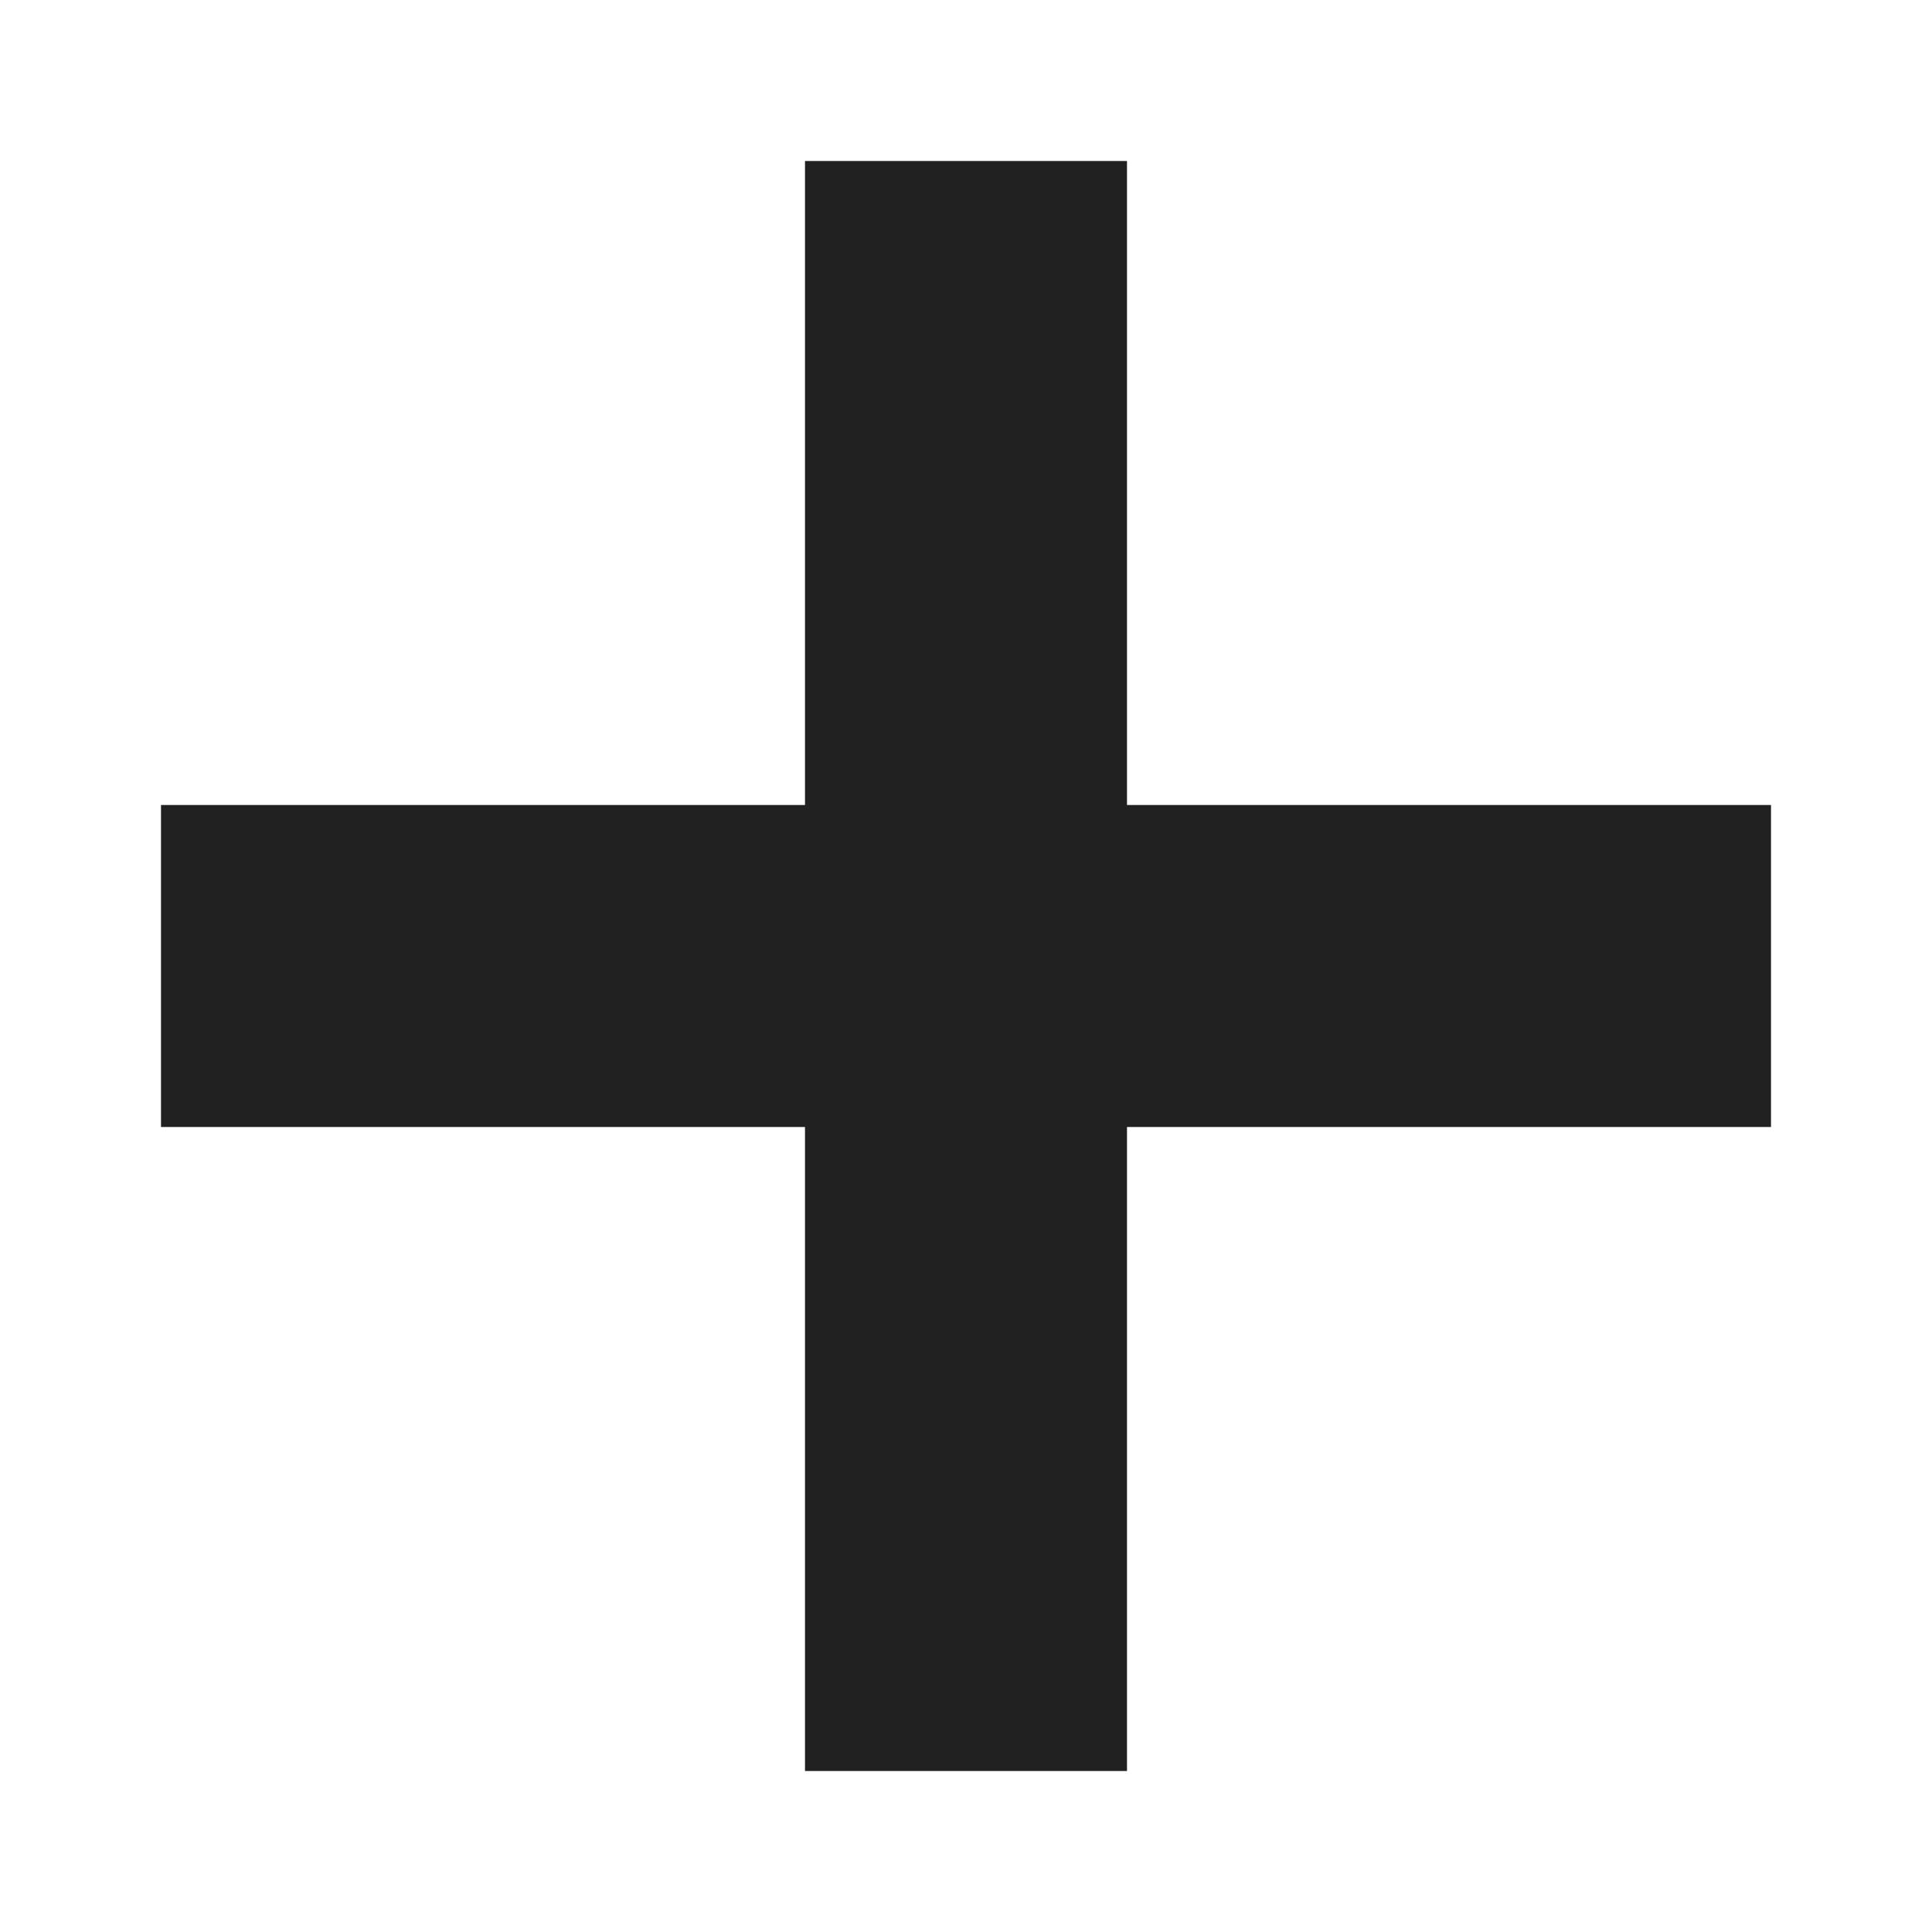
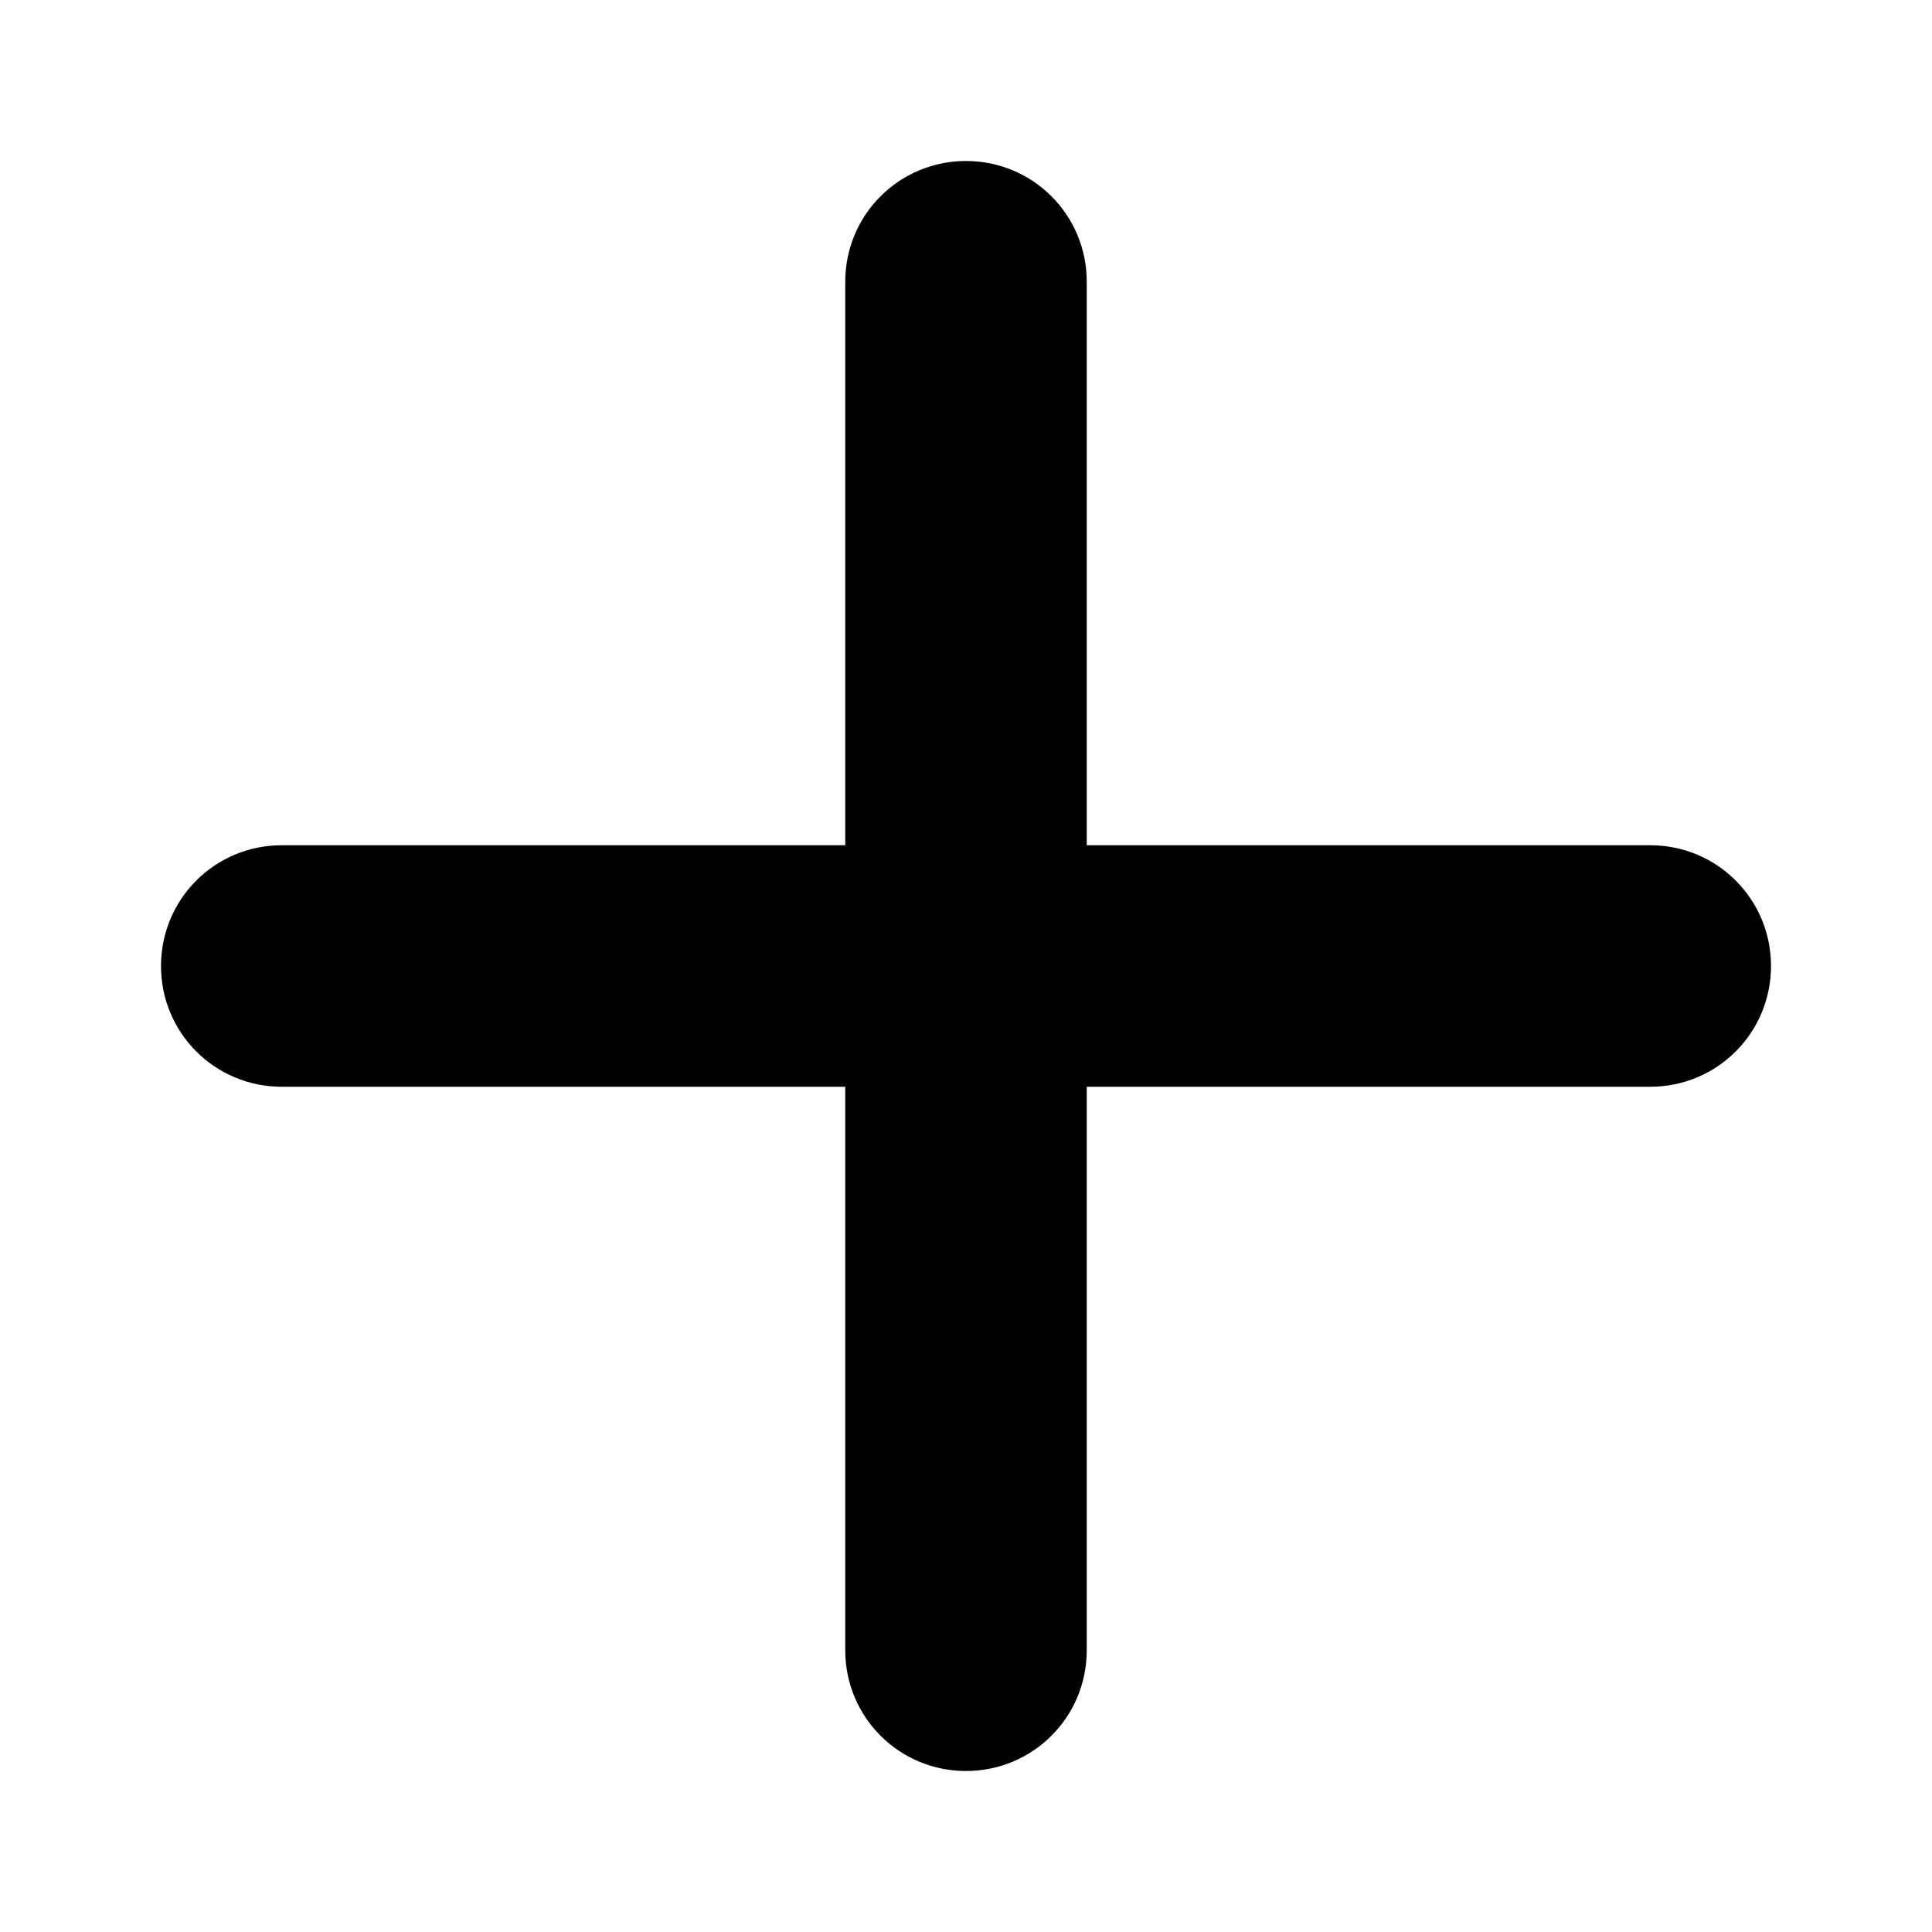
- <svg xmlns="http://www.w3.org/2000/svg" width="24" height="24" id="svg4682" version="1.1">
-   <defs id="defs4684" />
-   <g id="layer1" transform="translate(0,-1028.362)">
-     <rect style="color:#000000;display:inline;overflow:visible;visibility:visible;opacity:1;fill:#212121;fill-opacity:1;fill-rule:nonzero;stroke:none;stroke-width:1;stroke-linecap:round;stroke-linejoin:round;stroke-miterlimit:3.7;stroke-dasharray:none;stroke-dashoffset:0;stroke-opacity:1;marker:none;enable-background:accumulate" id="rect6702" width="4" height="20" x="10" y="1030.362" />
-     <rect style="color:#000000;display:inline;overflow:visible;visibility:visible;opacity:1;fill:#212121;fill-opacity:1;fill-rule:nonzero;stroke:none;stroke-width:1;stroke-linecap:round;stroke-linejoin:round;stroke-miterlimit:3.7;stroke-dasharray:none;stroke-dashoffset:0;stroke-opacity:1;marker:none;enable-background:accumulate" id="rect6704" width="20" height="4" x="2" y="1038.362" />
+ <svg xmlns="http://www.w3.org/2000/svg" width="24" height="24" viewBox="0 0 24 24" version="1.1" id="SVGRoot">
+   <defs id="defs9728" />
+   <g id="layer1" transform="translate(0,4)">
+     <path style="opacity:1;fill:#000000;fill-opacity:1;stroke:none;stroke-width:1.083;stroke-linecap:round;stroke-linejoin:round;stroke-miterlimit:4;stroke-dasharray:none;stroke-opacity:1" d="m 12,-2 c -0.831,0 -1.5,0.669 -1.5,1.5 v 7 h -7 C 2.669,6.5 2,7.169 2,8 2,8.831 2.669,9.5 3.5,9.5 h 7 v 7 c 0,0.831 0.669,1.5 1.5,1.5 0.831,0 1.5,-0.669 1.5,-1.5 v -7 h 7 C 21.331,9.5 22,8.831 22,8 22,7.169 21.331,6.5 20.5,6.5 h -7 v -7 C 13.5,-1.331 12.831,-2 12,-2 Z" id="rect1329" />
  </g>
</svg>
